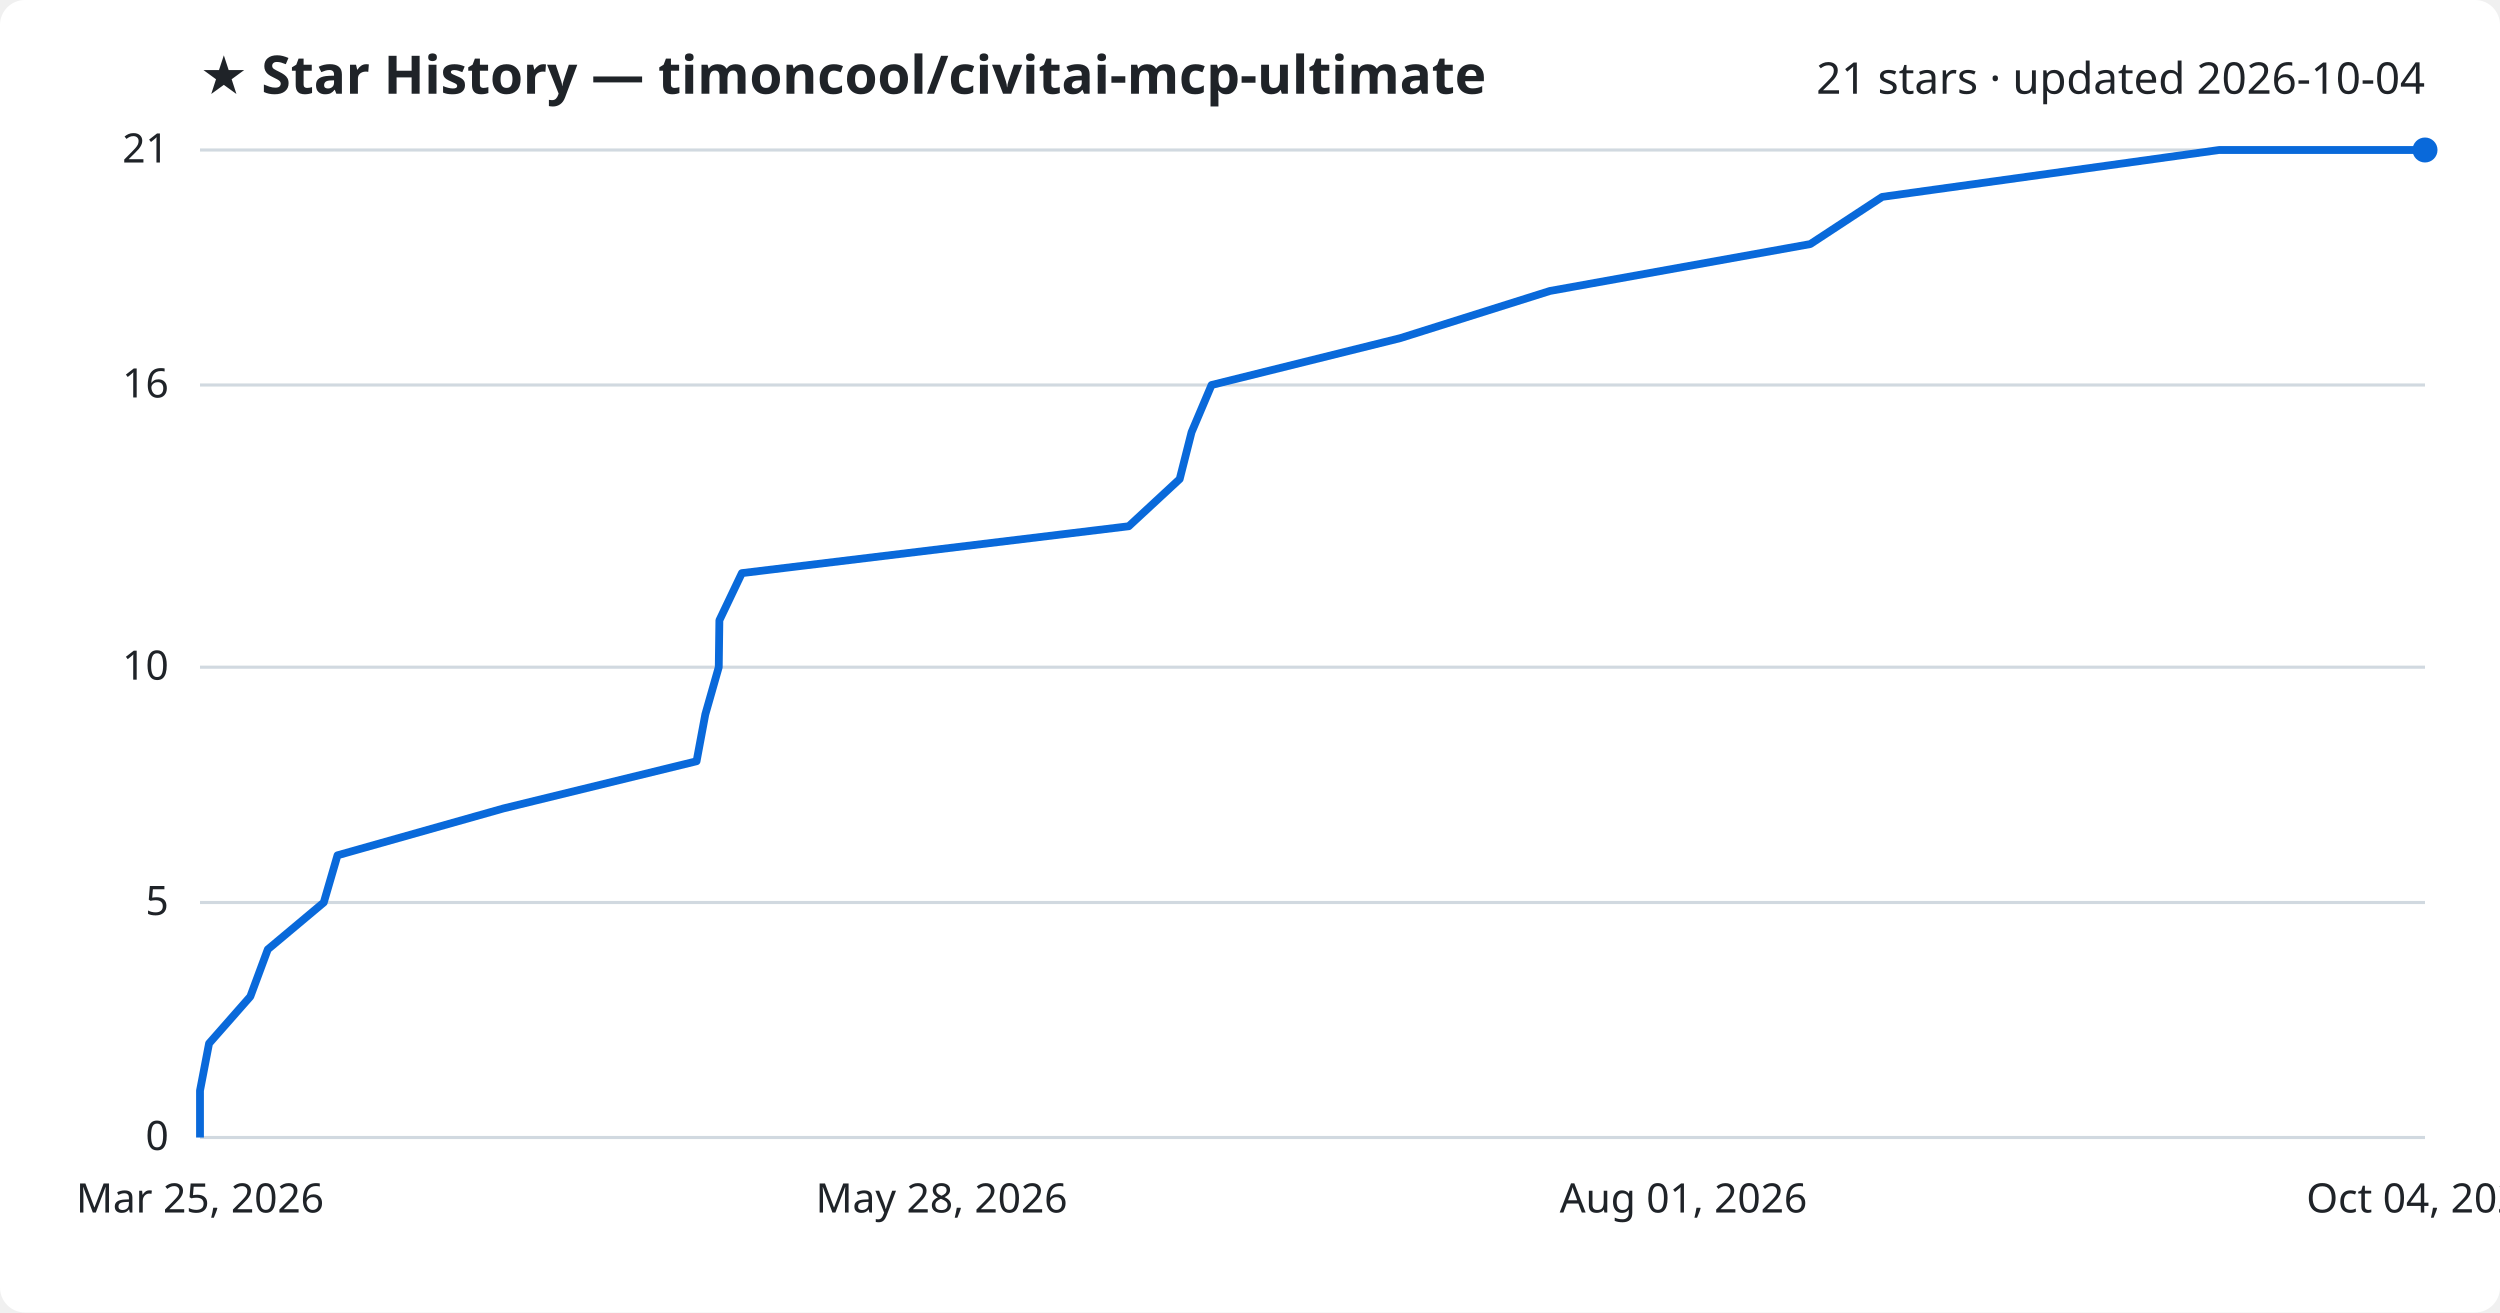
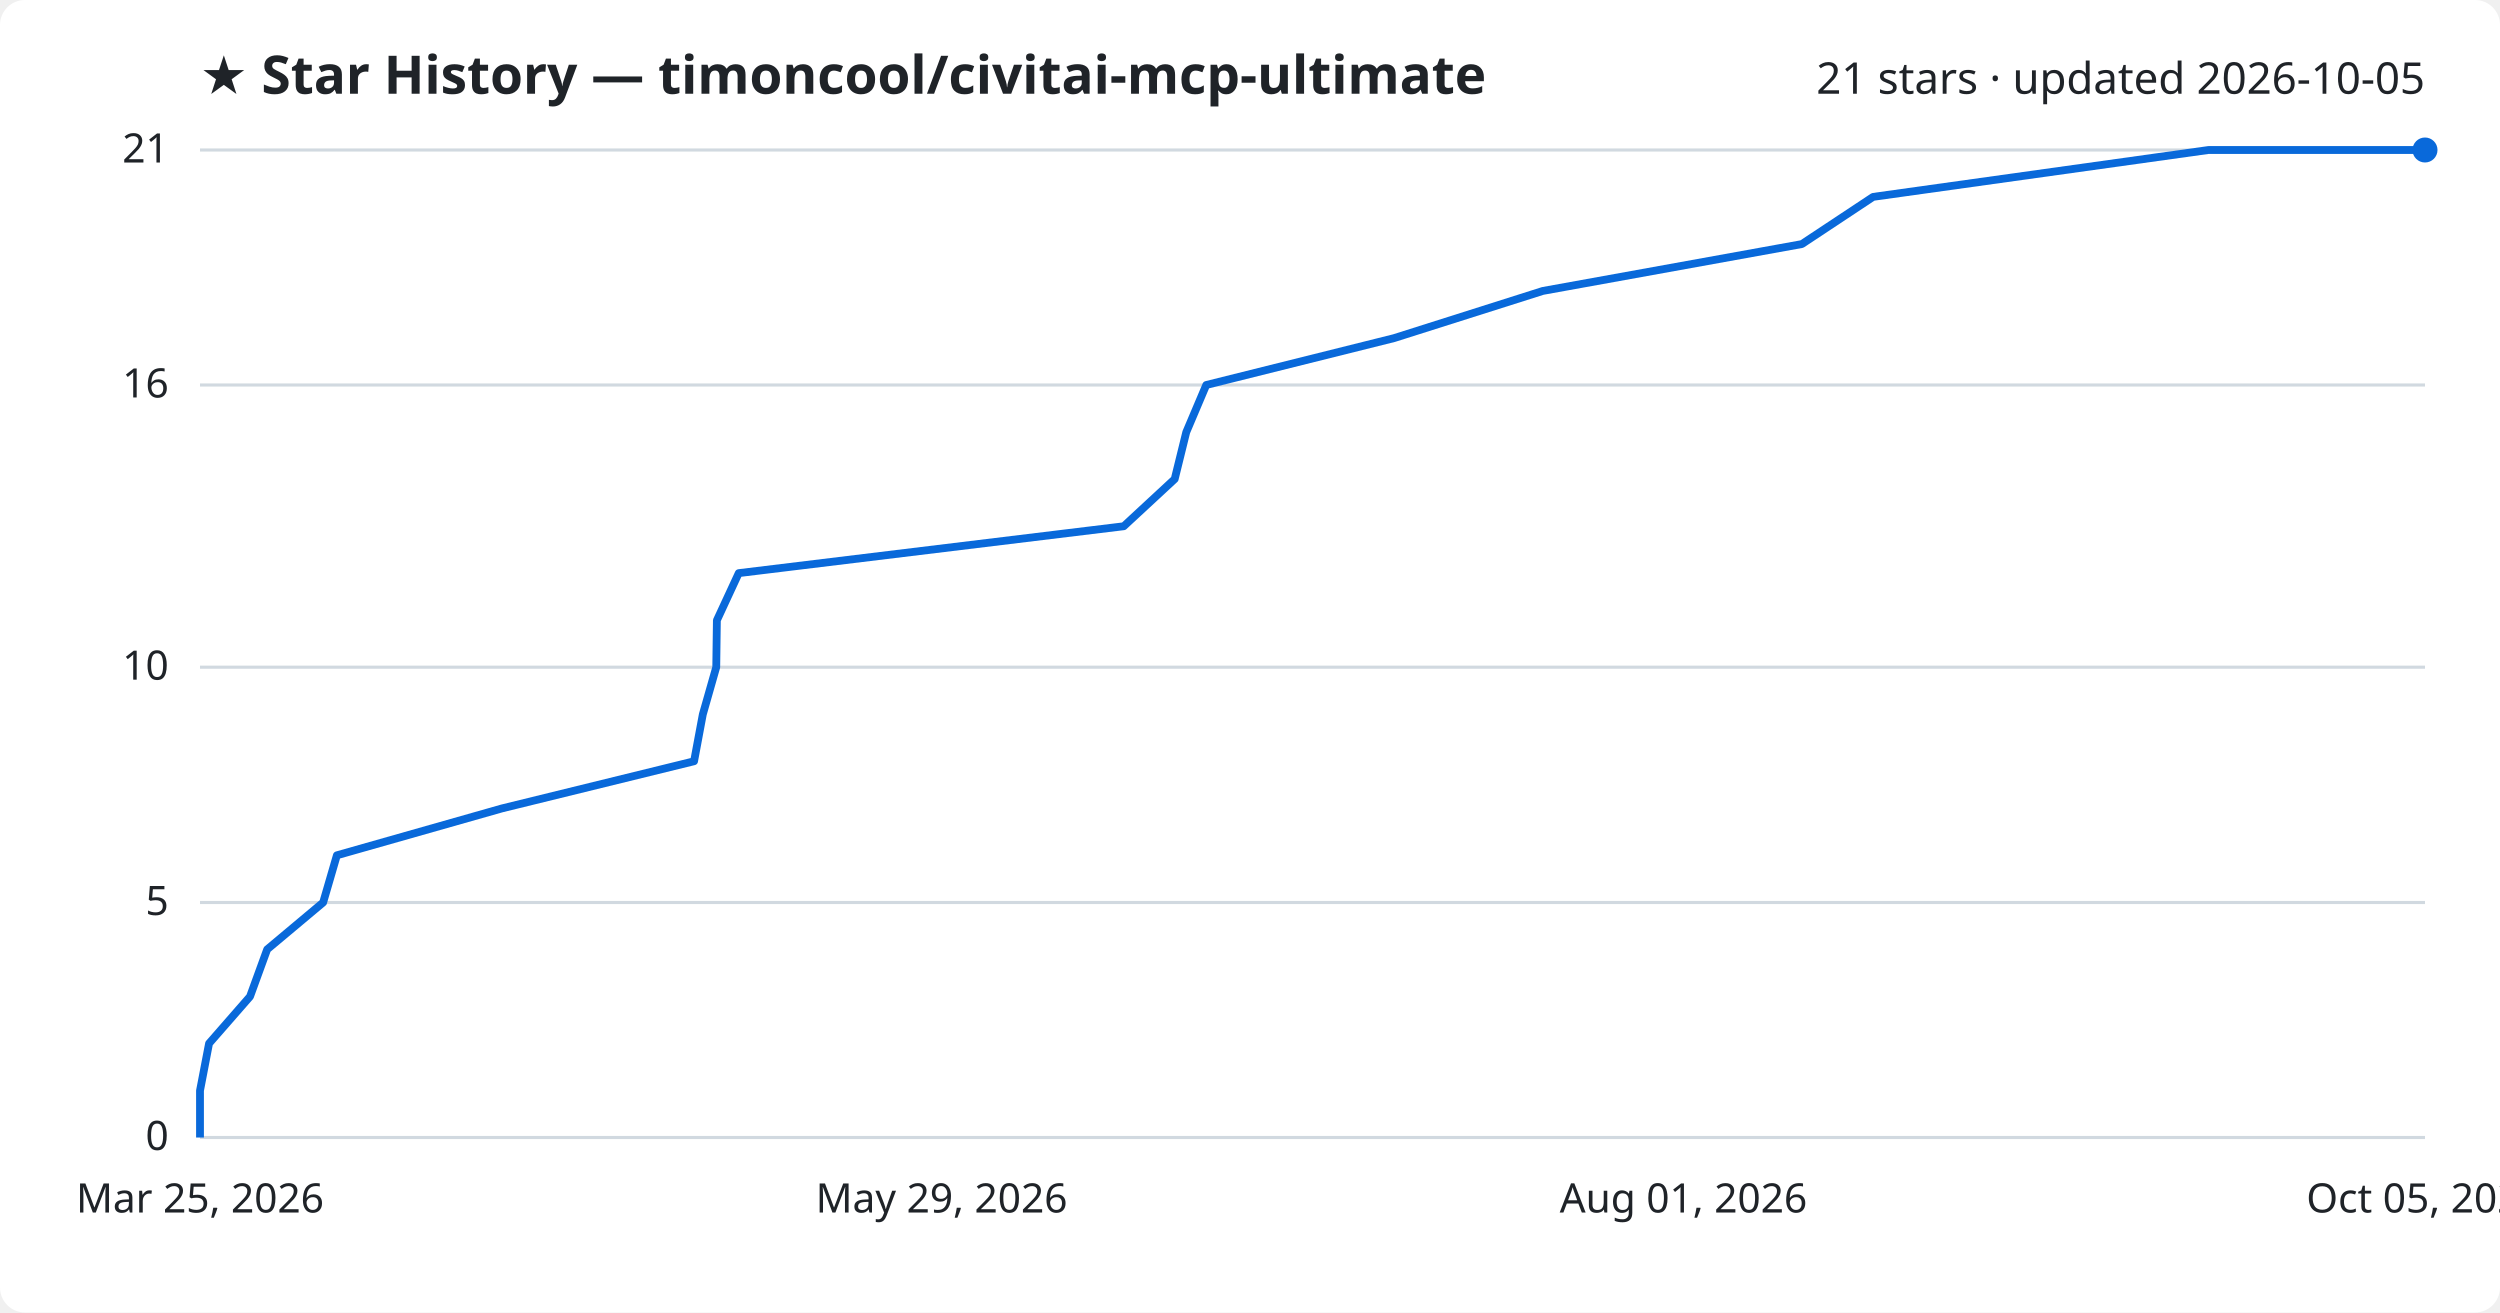
<svg xmlns="http://www.w3.org/2000/svg" viewBox="0 0 800 420" font-family="Segoe UI, sans-serif">
  <rect width="800" height="420" fill="#ffffff" rx="8" />
  <text x="64" y="30" fill="#1f2328" font-size="17" font-weight="700">★ Star History — timoncool/civitai-mcp-ultimate</text>
-   <text x="776" y="30" fill="#1f2328" font-size="14" text-anchor="end">21 stars · updated 2026-10-04</text>
+   <text x="776" y="30" fill="#1f2328" font-size="14" text-anchor="end">21 stars · updated 2026-10-05</text>
  <line x1="64" y1="364.0" x2="776" y2="364.0" stroke="#d1d9e0" stroke-width="1" />
  <text x="54" y="368.0" fill="#1f2328" font-size="13" text-anchor="end">0</text>
  <line x1="64" y1="288.8" x2="776" y2="288.8" stroke="#d1d9e0" stroke-width="1" />
  <text x="54" y="292.8" fill="#1f2328" font-size="13" text-anchor="end">5</text>
  <line x1="64" y1="213.5" x2="776" y2="213.5" stroke="#d1d9e0" stroke-width="1" />
  <text x="54" y="217.5" fill="#1f2328" font-size="13" text-anchor="end">10</text>
  <line x1="64" y1="123.2" x2="776" y2="123.2" stroke="#d1d9e0" stroke-width="1" />
  <text x="54" y="127.2" fill="#1f2328" font-size="13" text-anchor="end">16</text>
  <line x1="64" y1="48.0" x2="776" y2="48.0" stroke="#d1d9e0" stroke-width="1" />
  <text x="54" y="52.0" fill="#1f2328" font-size="13" text-anchor="end">21</text>
-   <path d="M64.0,364.0 L64.0,349.0 L66.9,333.9 L80.1,318.9 L85.7,303.8 L103.6,288.8 L108.0,273.7 L161.1,258.7 L222.9,243.6 L225.7,228.6 L230.0,213.5 L230.2,198.5 L237.4,183.4 L361.2,168.4 L377.5,153.3 L381.3,138.3 L387.7,123.2 L448.1,108.2 L496.0,93.1 L579.3,78.1 L602.3,63.0 L710.1,48.0 L776.0,48.0" fill="none" stroke="#0969da" stroke-width="2.5" stroke-linejoin="round" />
+   <path d="M64.0,364.0 L64.0,349.0 L66.9,333.9 L80.0,318.9 L85.5,303.8 L103.4,288.8 L107.8,273.7 L160.6,258.7 L222.1,243.6 L224.9,228.6 L229.2,213.5 L229.4,198.5 L236.4,183.4 L359.6,168.4 L375.9,153.3 L379.6,138.3 L386.0,123.2 L446.1,108.2 L493.7,93.1 L576.6,78.1 L599.4,63.0 L706.7,48.0 L776.0,48.0" fill="none" stroke="#0969da" stroke-width="2.5" stroke-linejoin="round" />
  <circle cx="776.0" cy="48.0" r="4" fill="#0969da" />
  <text x="64.0" y="388" fill="#1f2328" font-size="13" text-anchor="middle">Mar 25, 2026</text>
-   <text x="301.3" y="388" fill="#1f2328" font-size="13" text-anchor="middle">May 28, 2026</text>
+   <text x="301.3" y="388" fill="#1f2328" font-size="13" text-anchor="middle">May 29, 2026</text>
  <text x="538.7" y="388" fill="#1f2328" font-size="13" text-anchor="middle">Aug 01, 2026</text>
-   <text x="776.0" y="388" fill="#1f2328" font-size="13" text-anchor="middle">Oct 04, 2026</text>
+   <text x="776.0" y="388" fill="#1f2328" font-size="13" text-anchor="middle">Oct 05, 2026</text>
</svg>
